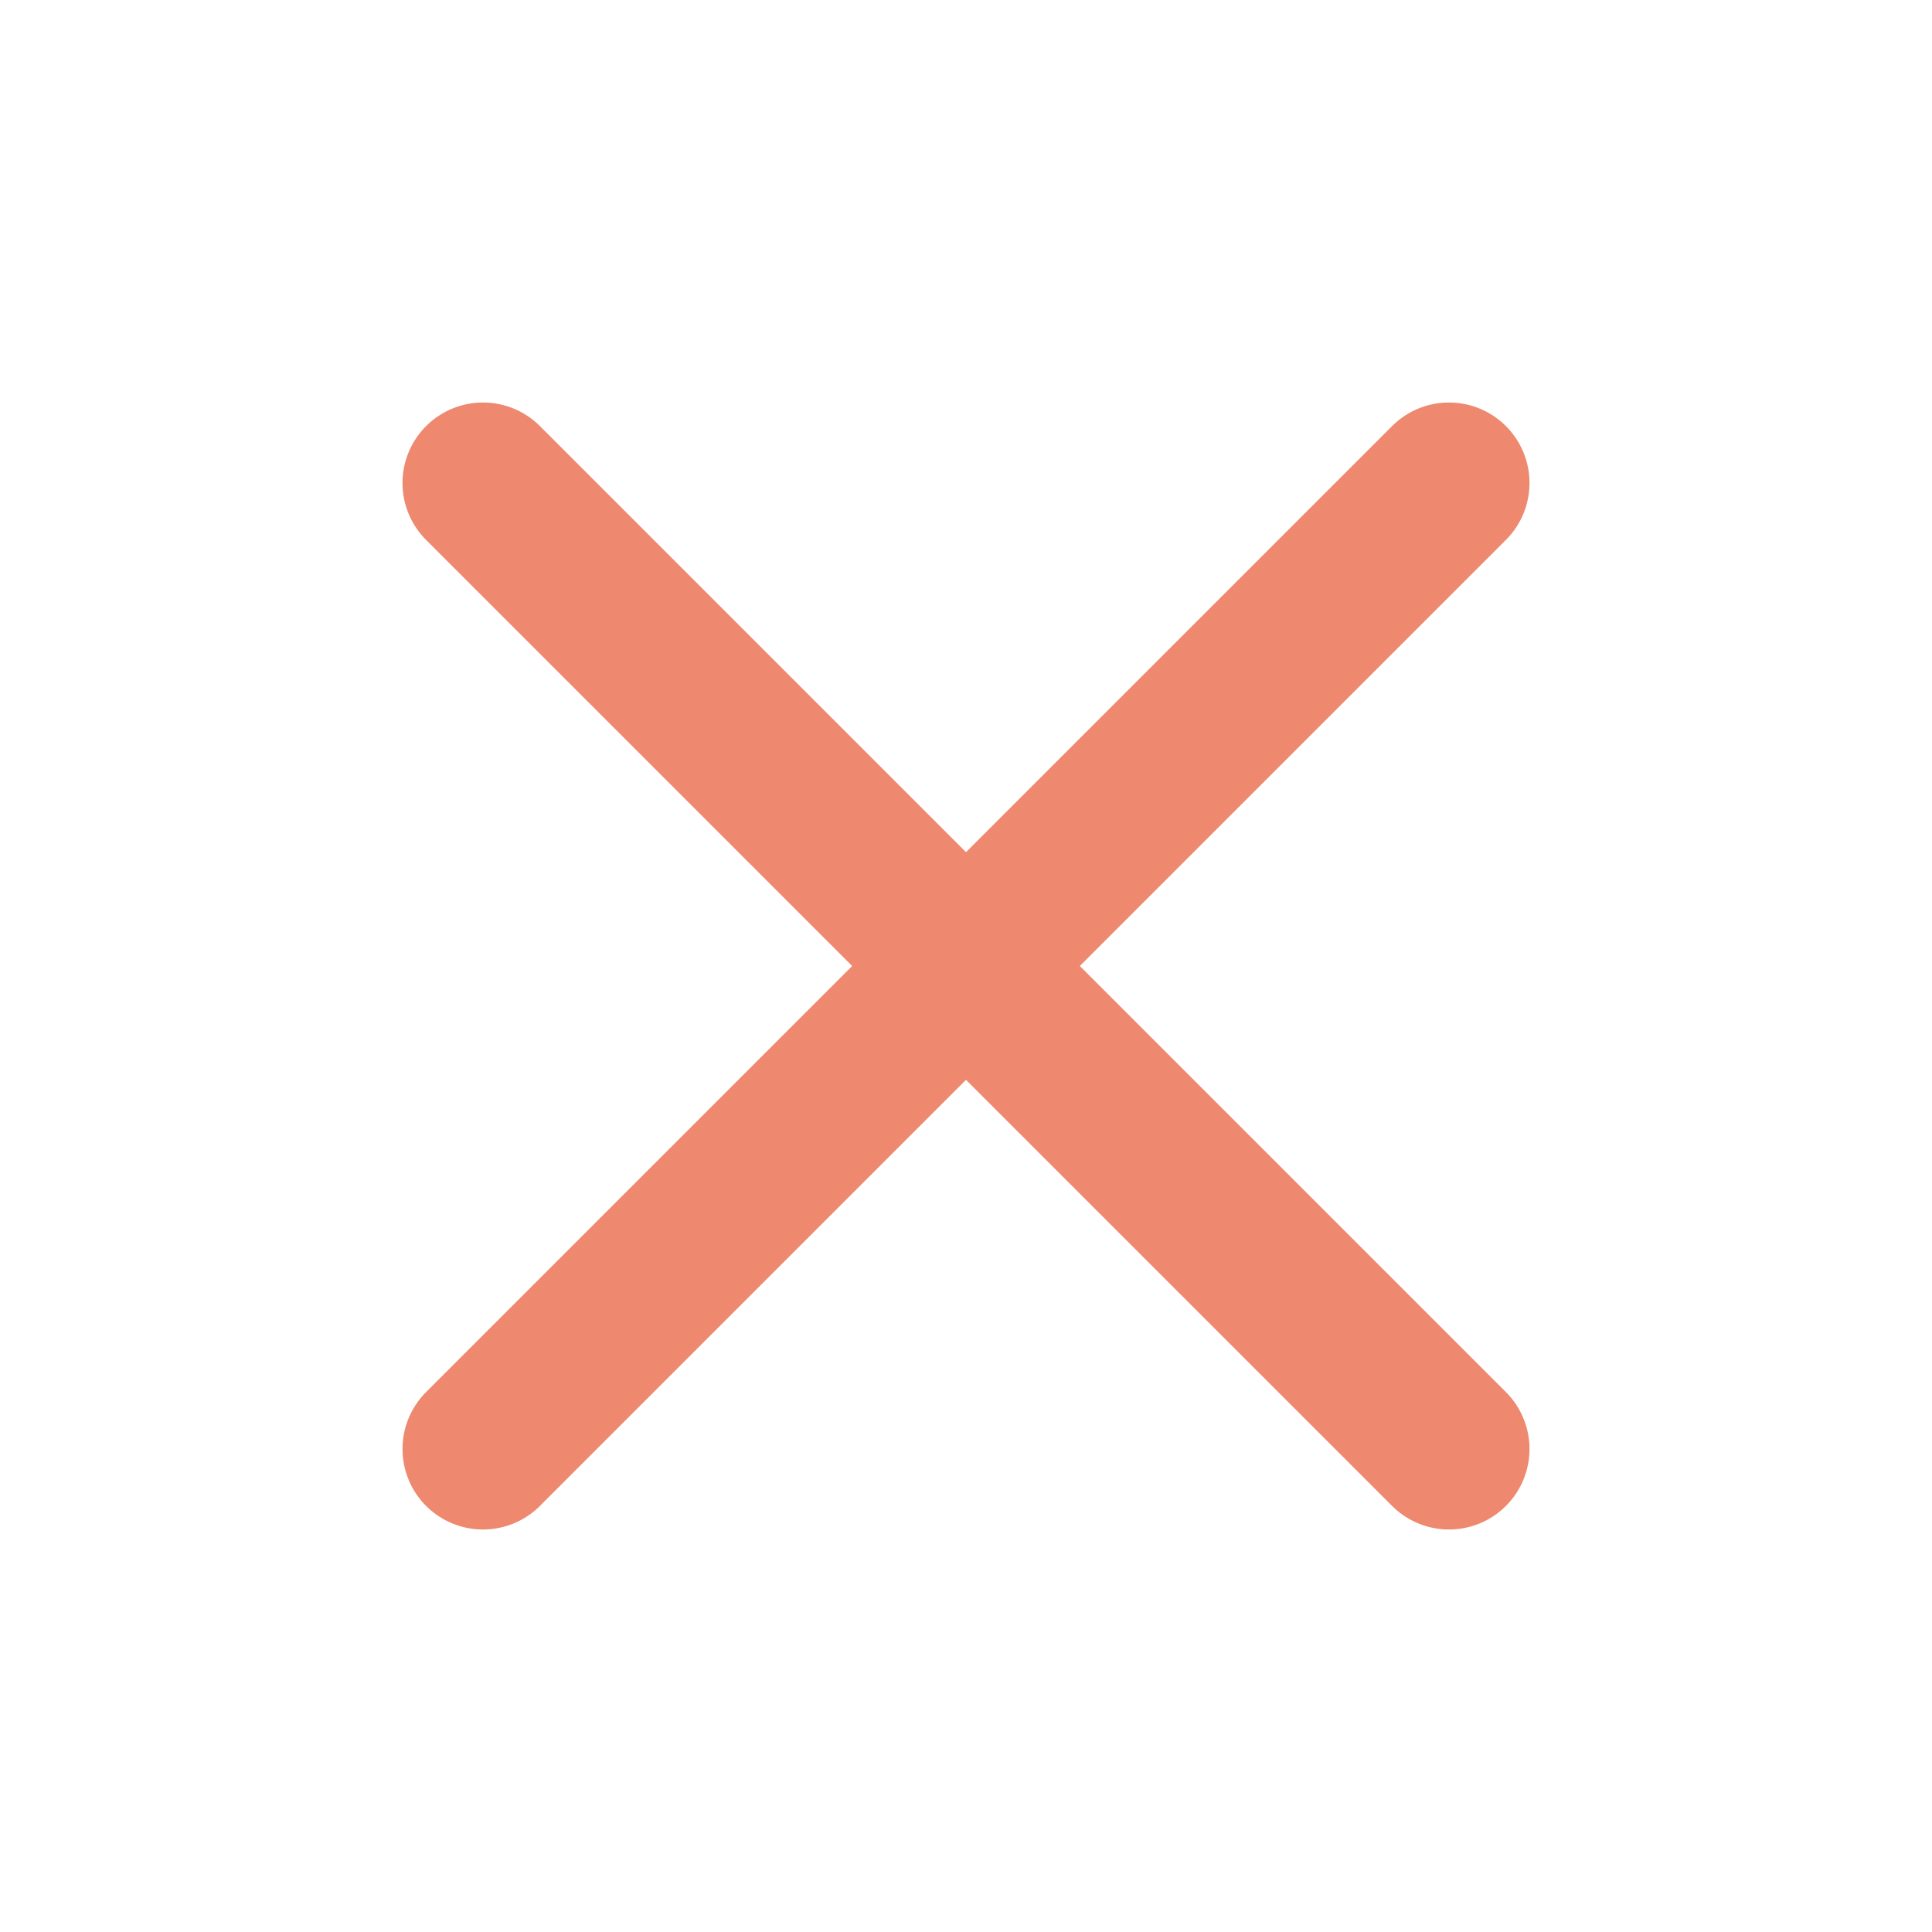
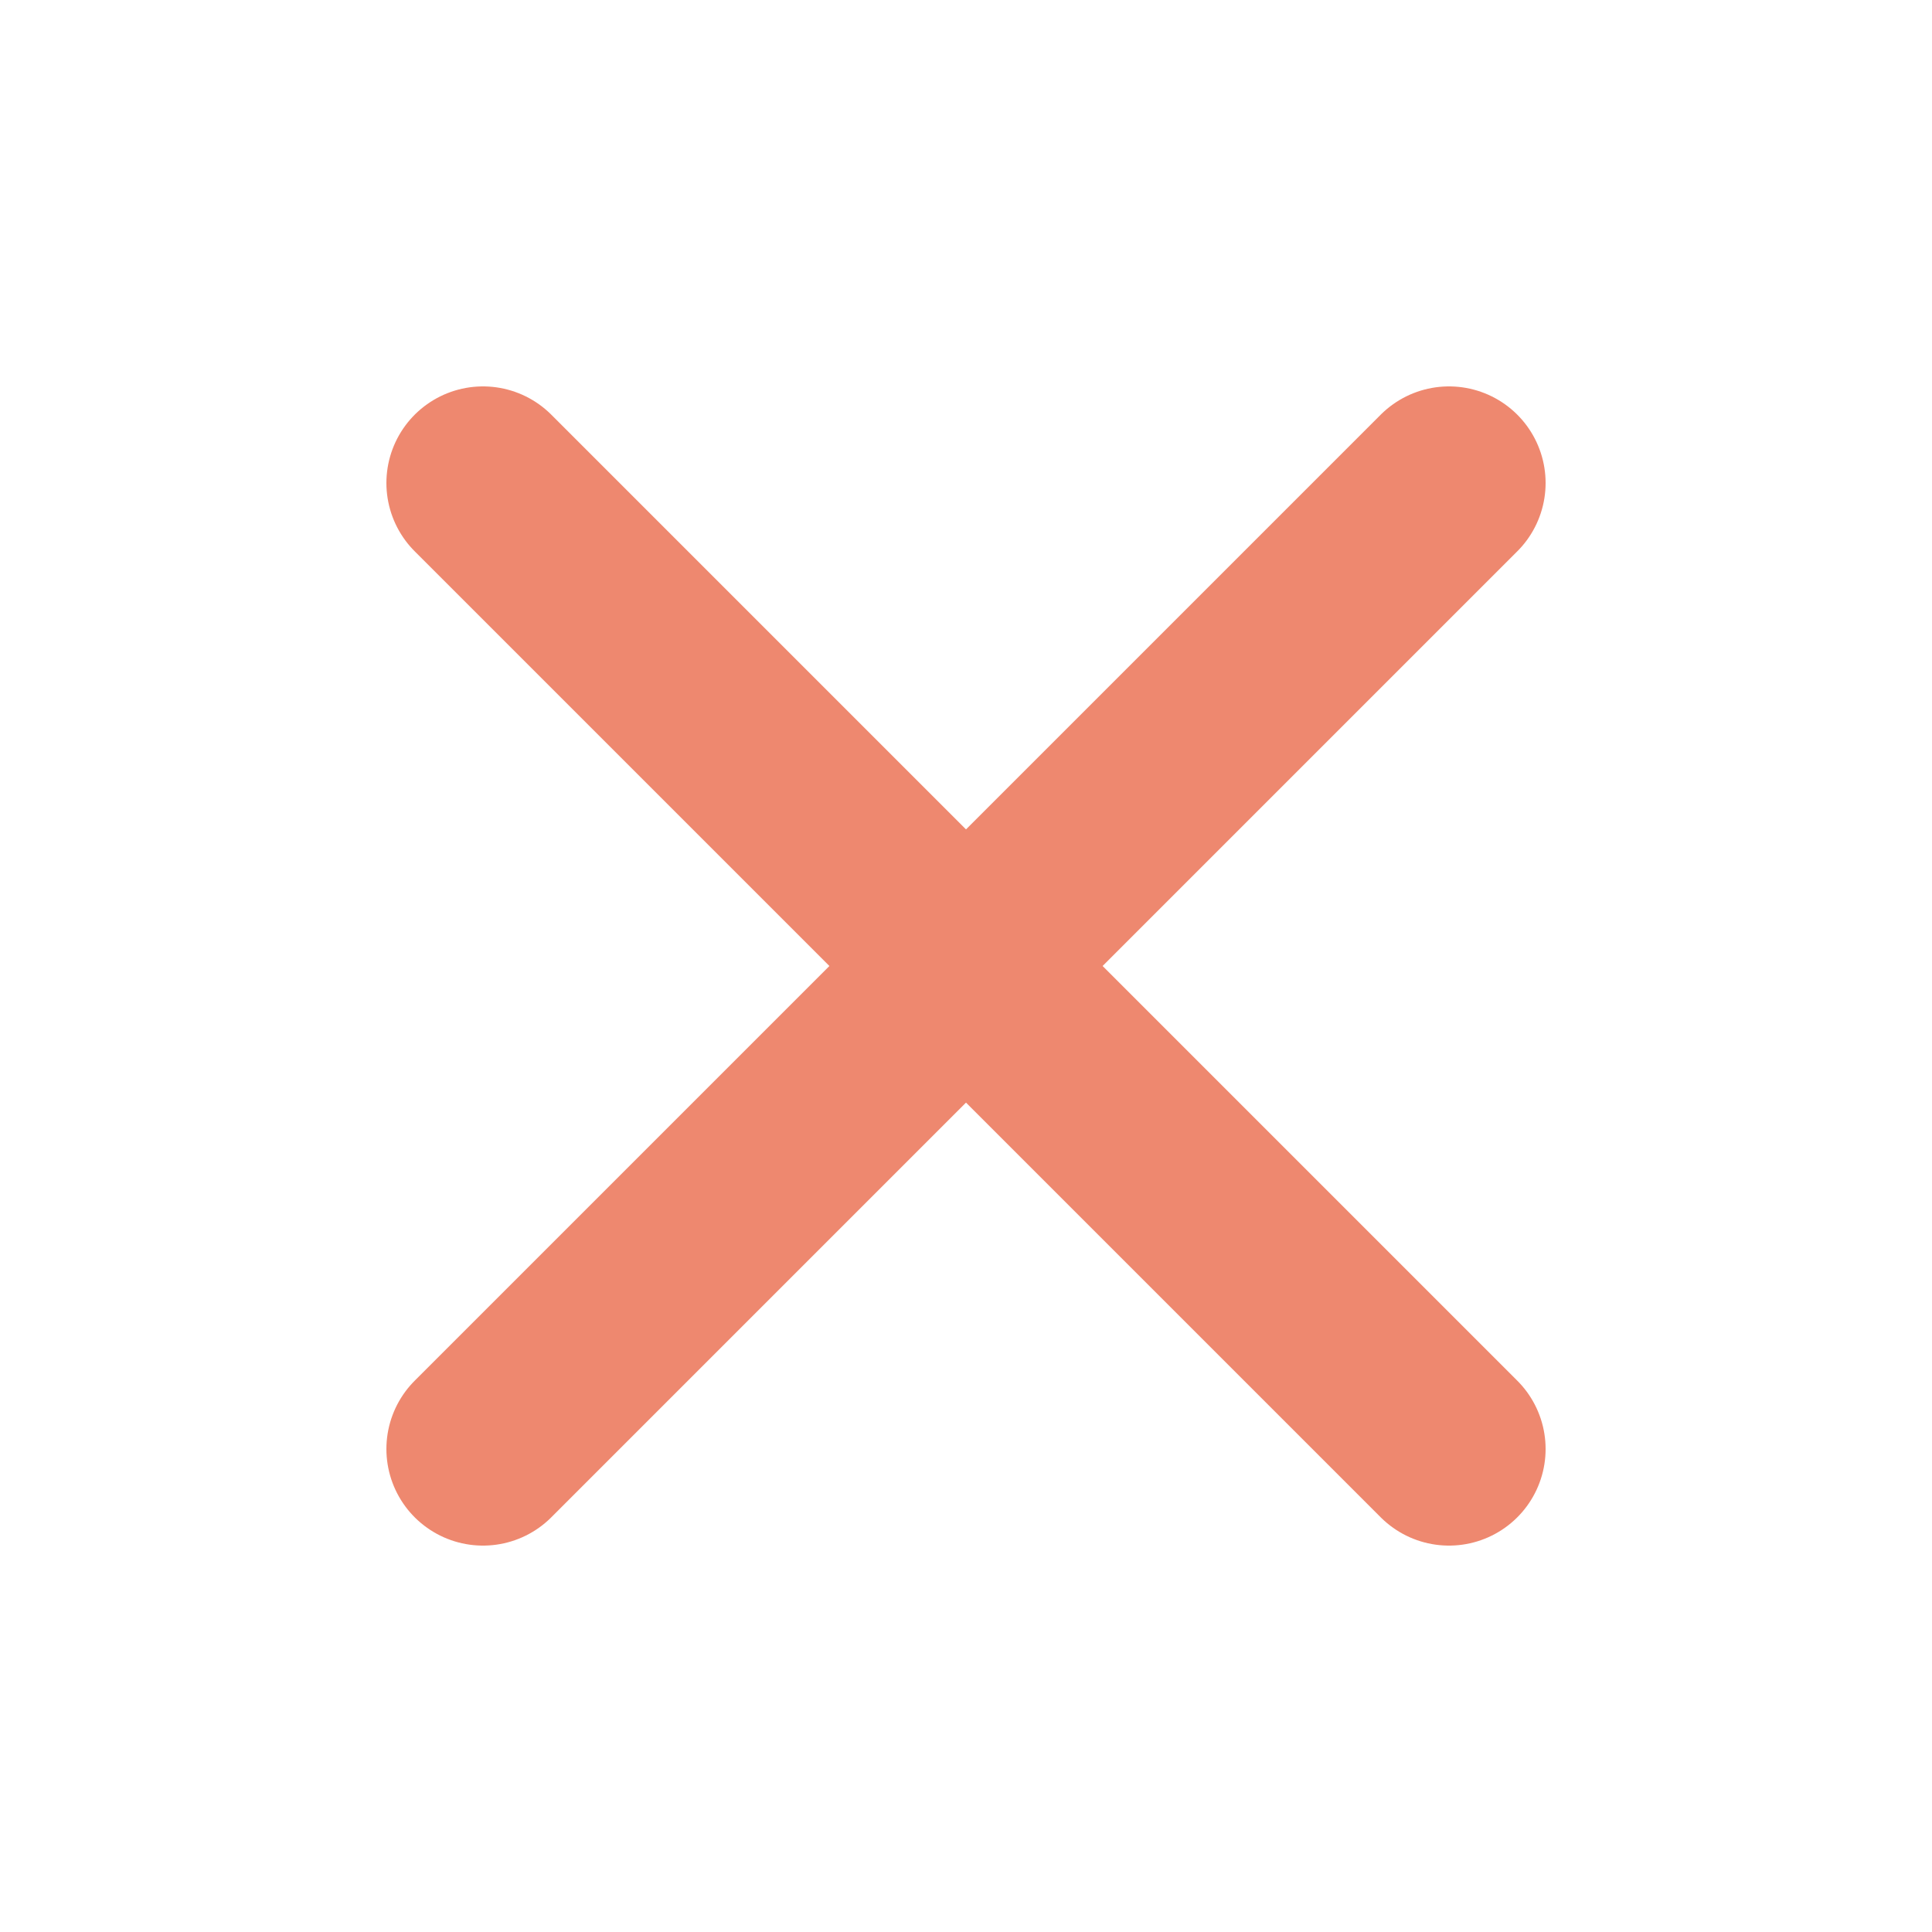
- <svg xmlns="http://www.w3.org/2000/svg" viewBox="0 0 24 24" width="24" height="24" fill="none" stroke="#ee886f">
-   <path d="M6 6L18 18M18 6L6 18" stroke-width="2" stroke-linecap="round" />
+ <svg xmlns="http://www.w3.org/2000/svg" viewBox="0 0 20 20" width="20" height="20" fill="none" stroke="#ee886f">
+   <path d="M 5,5 15,15 M 15,5 5,15" stroke-width="2" stroke-linecap="round" />
</svg>
